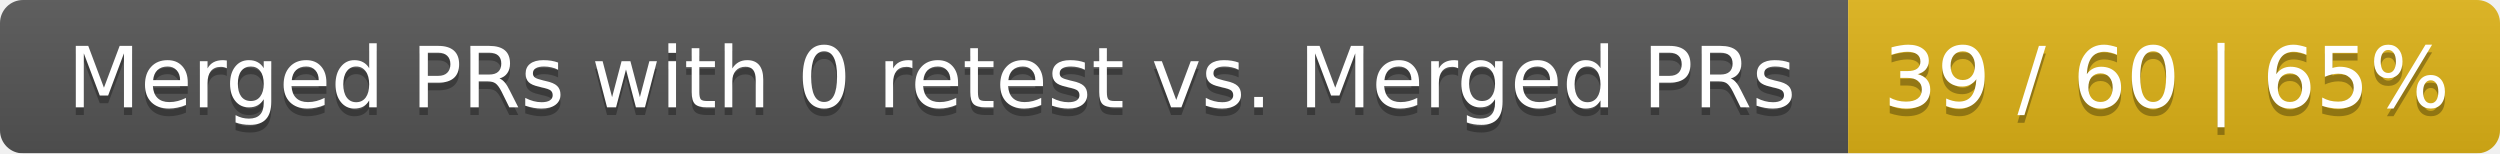
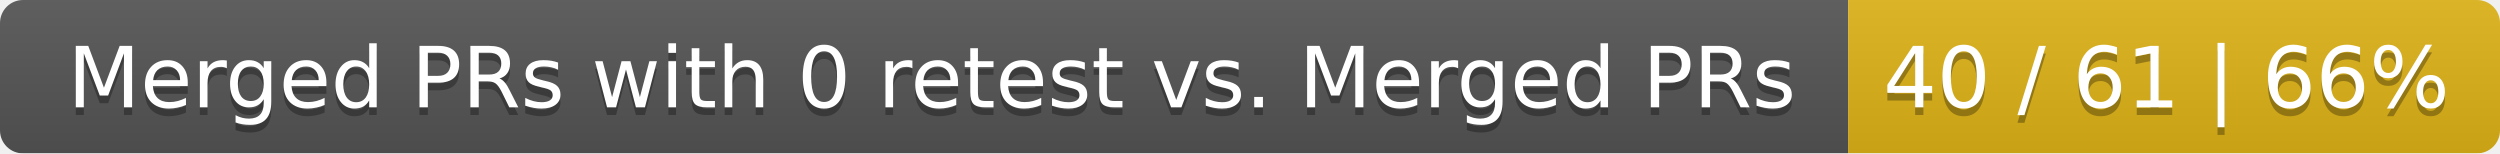
<svg xmlns="http://www.w3.org/2000/svg" width="326" height="20">
  <linearGradient id="smooth" x2="0" y2="100%">
    <stop offset="0" stop-color="#bbb" stop-opacity=".1" />
    <stop offset="1" stop-opacity=".1" />
  </linearGradient>
  <mask id="round">
    <rect width="326" height="20" rx="3" fill="#fff" />
  </mask>
  <g mask="url(#round)">
    <rect width="241" height="20" fill="#555" />
    <rect x="241" width="85" height="20" fill="#dfb317" />
    <rect width="326" height="20" fill="url(#smooth)" />
  </g>
  <g fill="#fff" text-anchor="middle" font-family="DejaVu Sans,Verdana,Geneva,sans-serif" font-size="11">
    <text x="121.5" y="15" fill="#010101" fill-opacity=".3">Merged PRs with 0 retest vs. Merged PRs</text>
    <text x="121.5" y="14">Merged PRs with 0 retest vs. Merged PRs</text>
-     <text x="282.5" y="15" fill="#010101" fill-opacity=".3">39 / 60 | 65%</text>
-     <text x="282.5" y="14">39 / 60 | 65%</text>
+     <text x="282.5" y="15" fill="#010101" fill-opacity=".3">40 / 61 | 66%</text>
+     <text x="282.5" y="14">40 / 61 | 66%</text>
  </g>
</svg>
